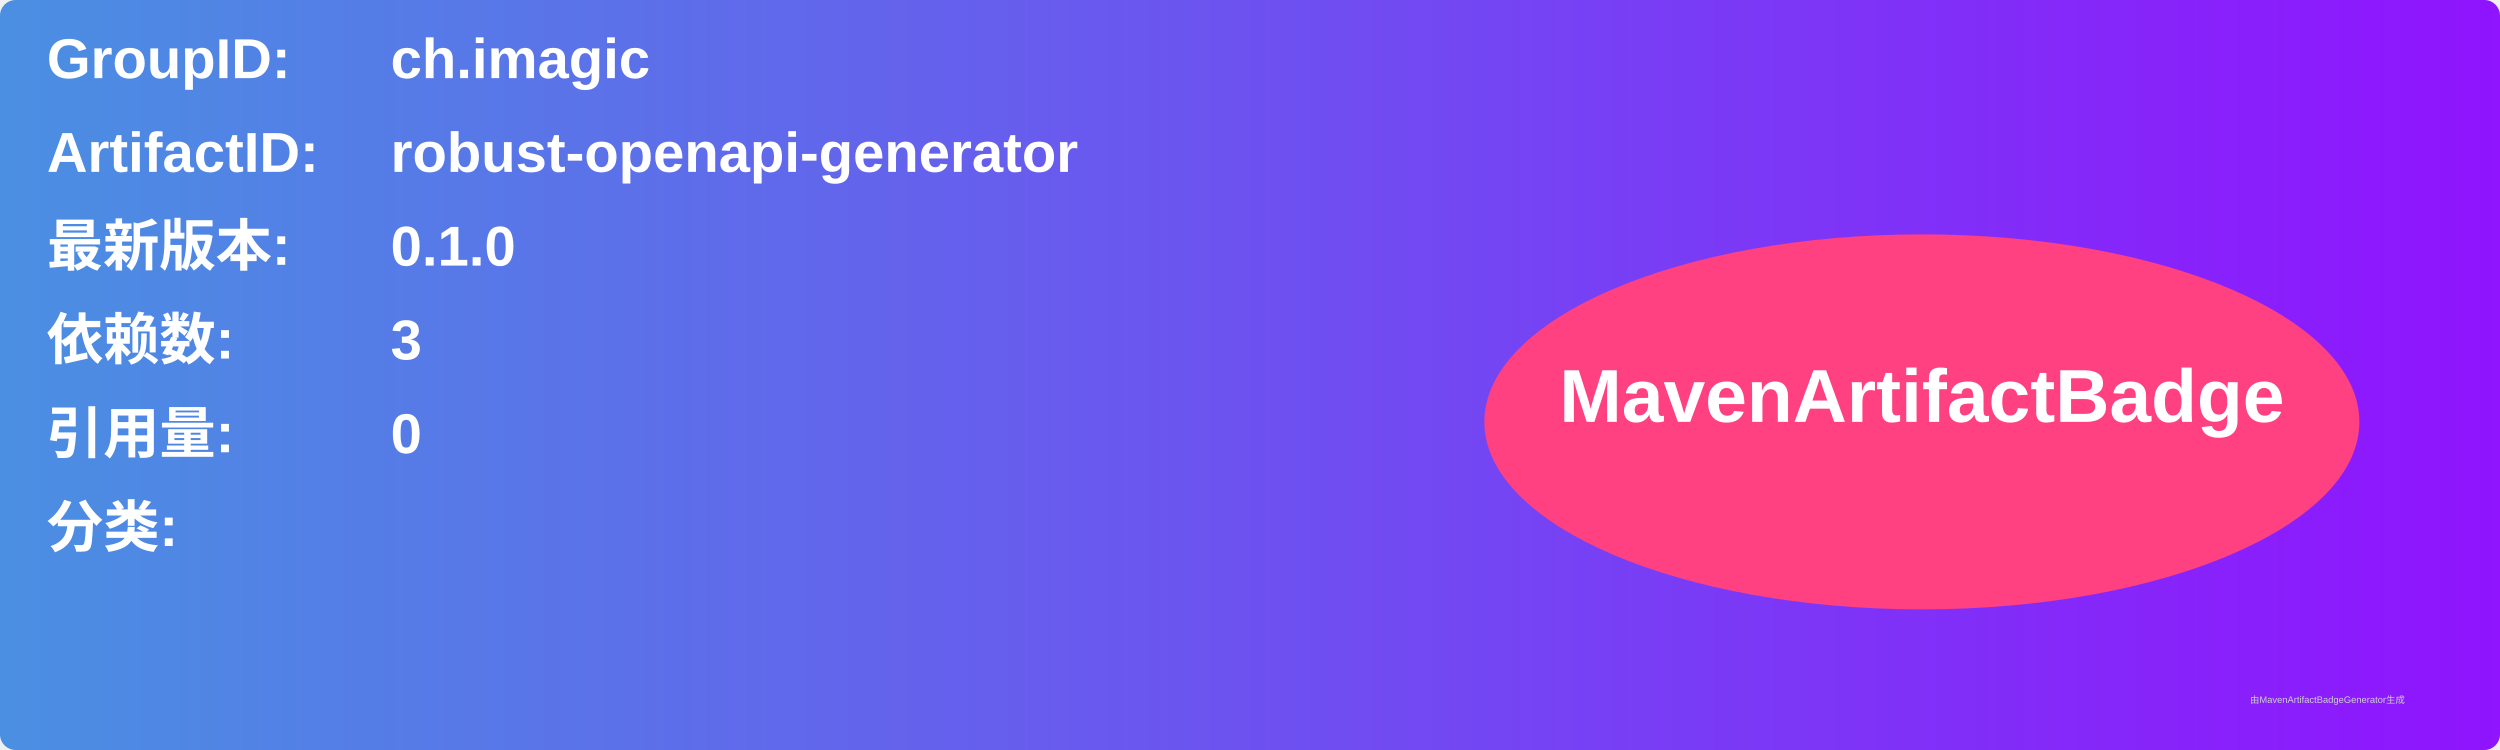
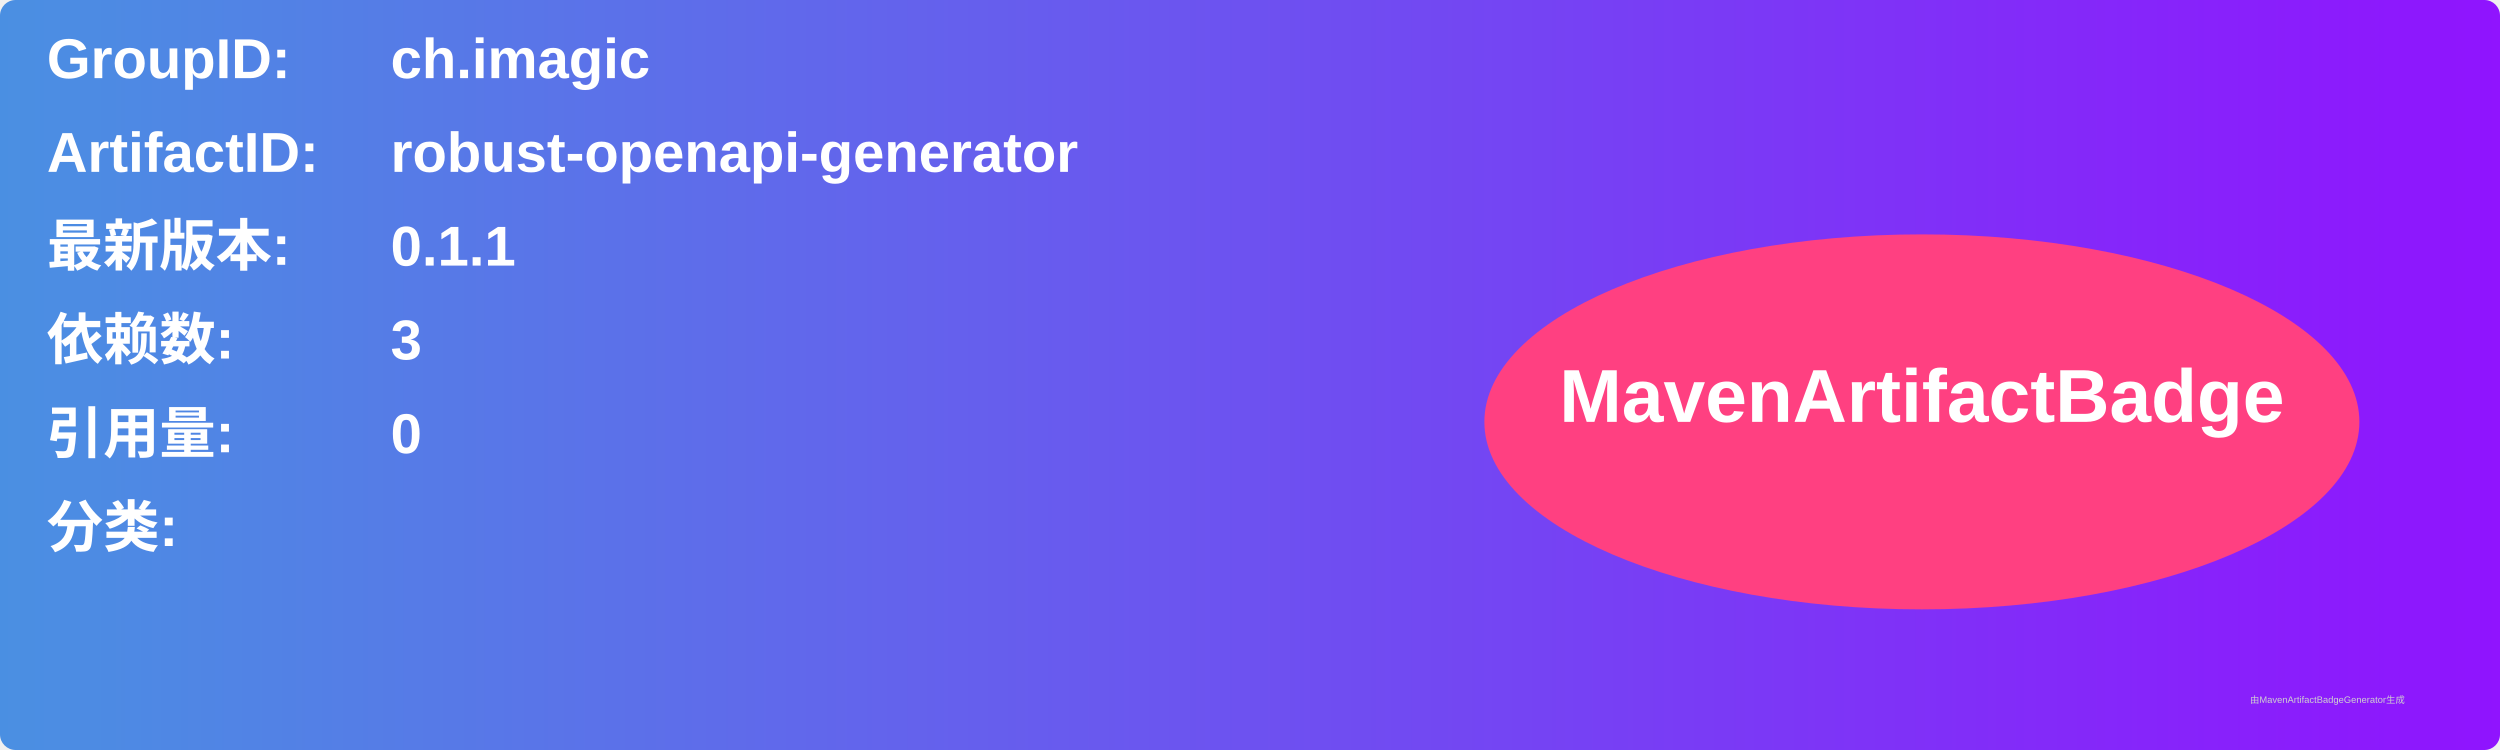
<svg xmlns="http://www.w3.org/2000/svg" width="800" height="240" viewBox="0 0 800 240">
  <linearGradient id="grad" x1="0%" y1="0%" x2="100%" y2="0%">
    <stop offset="0%" stop-color="#4a90e2" />
    <stop offset="100%" stop-color="#9013fe" />
  </linearGradient>
  <rect width="100%" height="100%" rx="5" ry="5" fill="url(#grad)" />
  <g transform="translate(15, 15)">
    <text x="0" y="10" font-family="Arial" font-size="18" fill="white" font-weight="bold" width="260">GroupID:</text>
    <text x="110" y="10" font-family="Arial" font-size="18" fill="white" font-weight="bold" width="460">ch.imagic</text>
    <text x="0" y="40" font-family="Arial" font-size="18" fill="white" font-weight="bold" width="260">ArtifactID:</text>
    <text x="110" y="40" font-family="Arial" font-size="18" fill="white" font-weight="bold" width="460">robust-openapi-generator</text>
    <text x="0" y="70" font-family="Arial" font-size="18" fill="white" font-weight="bold">最新版本:</text>
    <text x="110" y="70" font-family="Arial" font-size="18" fill="white" font-weight="bold">
-       <tspan font-weight="bold">0.1.0</tspan>
+       <tspan font-weight="bold">0.1.1</tspan>
    </text>
    <text x="0" y="100" font-family="Arial" font-size="18" fill="white" font-weight="bold">依赖数: </text>
    <text x="110" y="100" font-family="Arial" font-size="18" fill="white">
      <tspan font-weight="bold">3</tspan>
    </text>
    <text x="0" y="130" font-family="Arial" font-size="18" fill="white" font-weight="bold">引用量: </text>
    <text x="110" y="130" font-family="Arial" font-size="18" fill="white">
      <tspan font-weight="bold">0</tspan>
    </text>
    <text x="0" y="160" font-family="Arial" font-size="18" fill="white" font-weight="bold">分类:</text>
    <text x="10" y="190" font-family="Arial" font-size="10" fill="white">
      <tspan font-weight="bold" />
    </text>
    <ellipse cx="600" cy="120" rx="140" ry="60" fill="#ff4081" />
    <text x="600" y="120" text-anchor="middle" font-family="Arial" font-size="24" fill="white" font-weight="bold">MavenArtifactBadge</text>
  </g>
  <text x="720" y="225" font-family="Arial" font-size="3" fill="#d0d0d0">由MavenArtifactBadgeGenerator生成</text>
</svg>
